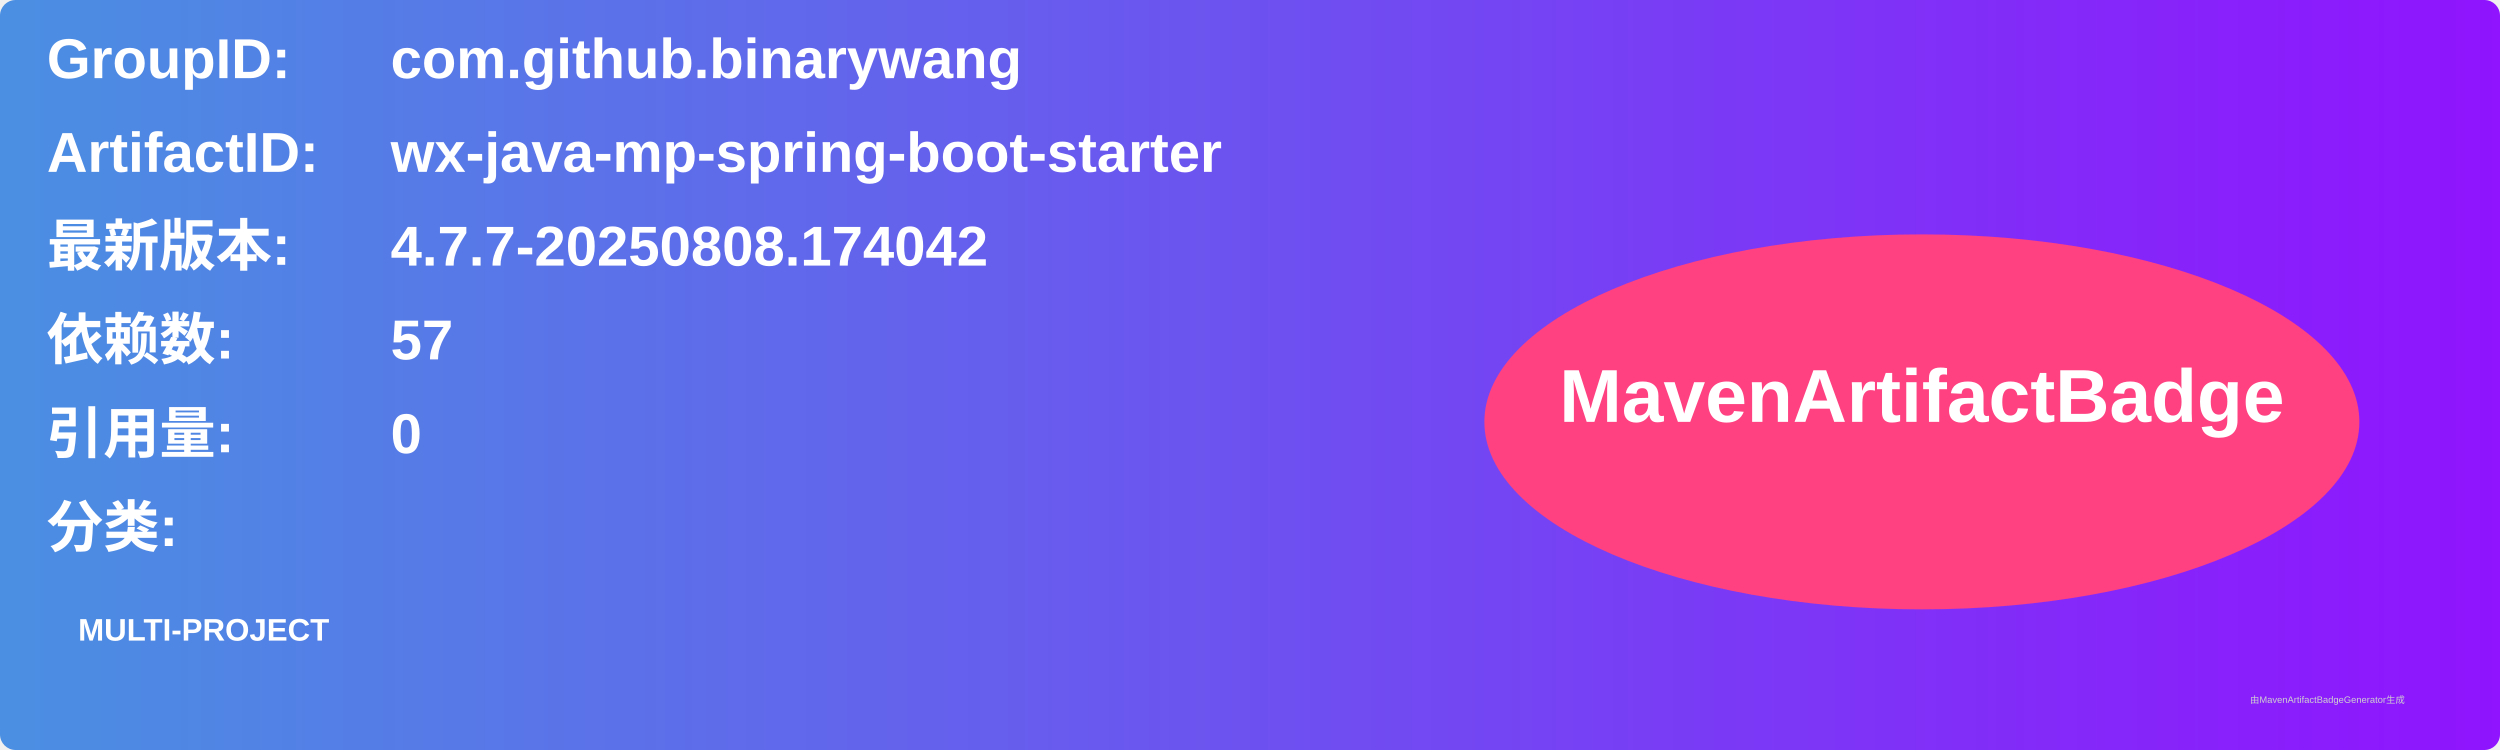
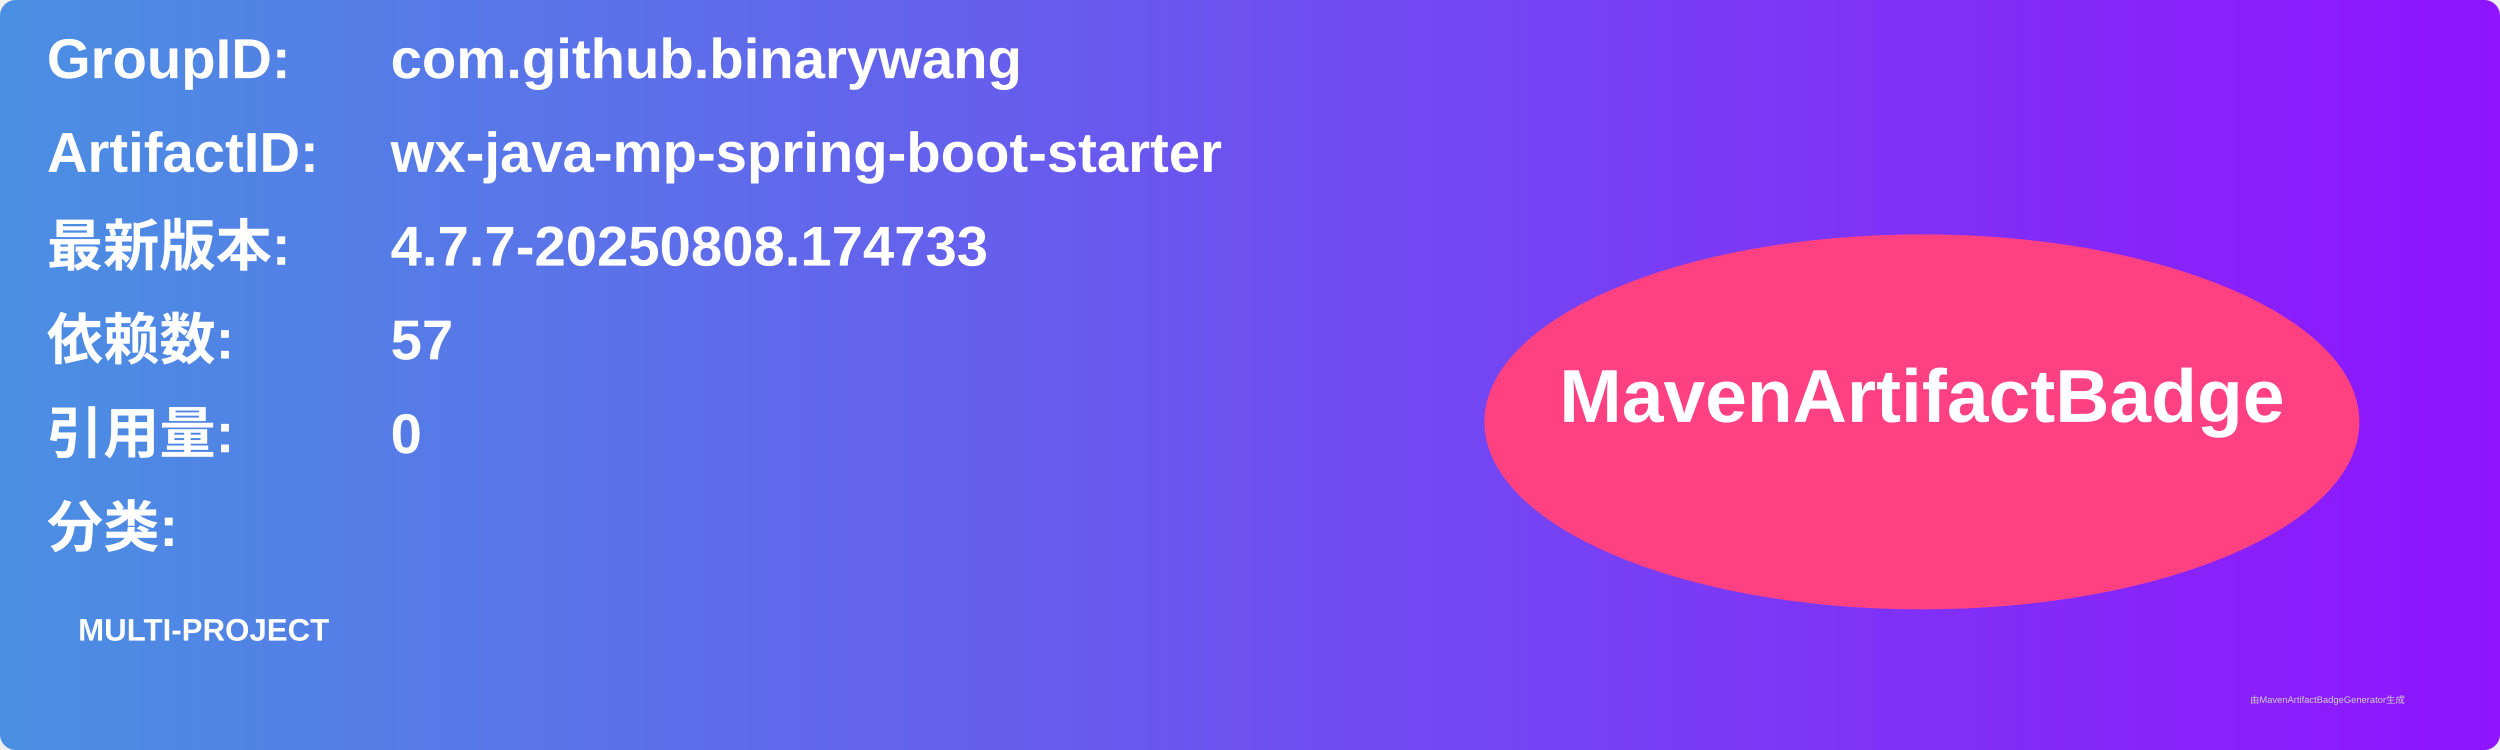
<svg xmlns="http://www.w3.org/2000/svg" width="800" height="240" viewBox="0 0 800 240">
  <linearGradient id="grad" x1="0%" y1="0%" x2="100%" y2="0%">
    <stop offset="0%" stop-color="#4a90e2" />
    <stop offset="100%" stop-color="#9013fe" />
  </linearGradient>
  <rect width="100%" height="100%" rx="5" ry="5" fill="url(#grad)" />
  <g transform="translate(15, 15)">
    <text x="0" y="10" font-family="Arial" font-size="18" fill="white" font-weight="bold" width="260">GroupID:</text>
    <text x="110" y="10" font-family="Arial" font-size="18" fill="white" font-weight="bold" width="460">com.github.binarywang</text>
    <text x="0" y="40" font-family="Arial" font-size="18" fill="white" font-weight="bold" width="260">ArtifactID:</text>
    <text x="110" y="40" font-family="Arial" font-size="18" fill="white" font-weight="bold" width="460">wx-java-mp-spring-boot-starter</text>
    <text x="0" y="70" font-family="Arial" font-size="18" fill="white" font-weight="bold">最新版本:</text>
    <text x="110" y="70" font-family="Arial" font-size="18" fill="white" font-weight="bold">
-       <tspan font-weight="bold">4.7.7-20250808.174042</tspan>
+       <tspan font-weight="bold">4.7.7-20250808.174733</tspan>
    </text>
    <text x="0" y="100" font-family="Arial" font-size="18" fill="white" font-weight="bold">依赖数: </text>
    <text x="110" y="100" font-family="Arial" font-size="18" fill="white">
      <tspan font-weight="bold">57</tspan>
    </text>
    <text x="0" y="130" font-family="Arial" font-size="18" fill="white" font-weight="bold">引用量: </text>
    <text x="110" y="130" font-family="Arial" font-size="18" fill="white">
      <tspan font-weight="bold">0</tspan>
    </text>
    <text x="0" y="160" font-family="Arial" font-size="18" fill="white" font-weight="bold">分类:</text>
    <text x="10" y="190" font-family="Arial" font-size="10" fill="white">
      <tspan font-weight="bold">MULTI-PROJECT</tspan>
    </text>
    <ellipse cx="600" cy="120" rx="140" ry="60" fill="#ff4081" />
    <text x="600" y="120" text-anchor="middle" font-family="Arial" font-size="24" fill="white" font-weight="bold">MavenArtifactBadge</text>
  </g>
  <text x="720" y="225" font-family="Arial" font-size="3" fill="#d0d0d0">由MavenArtifactBadgeGenerator生成</text>
</svg>
